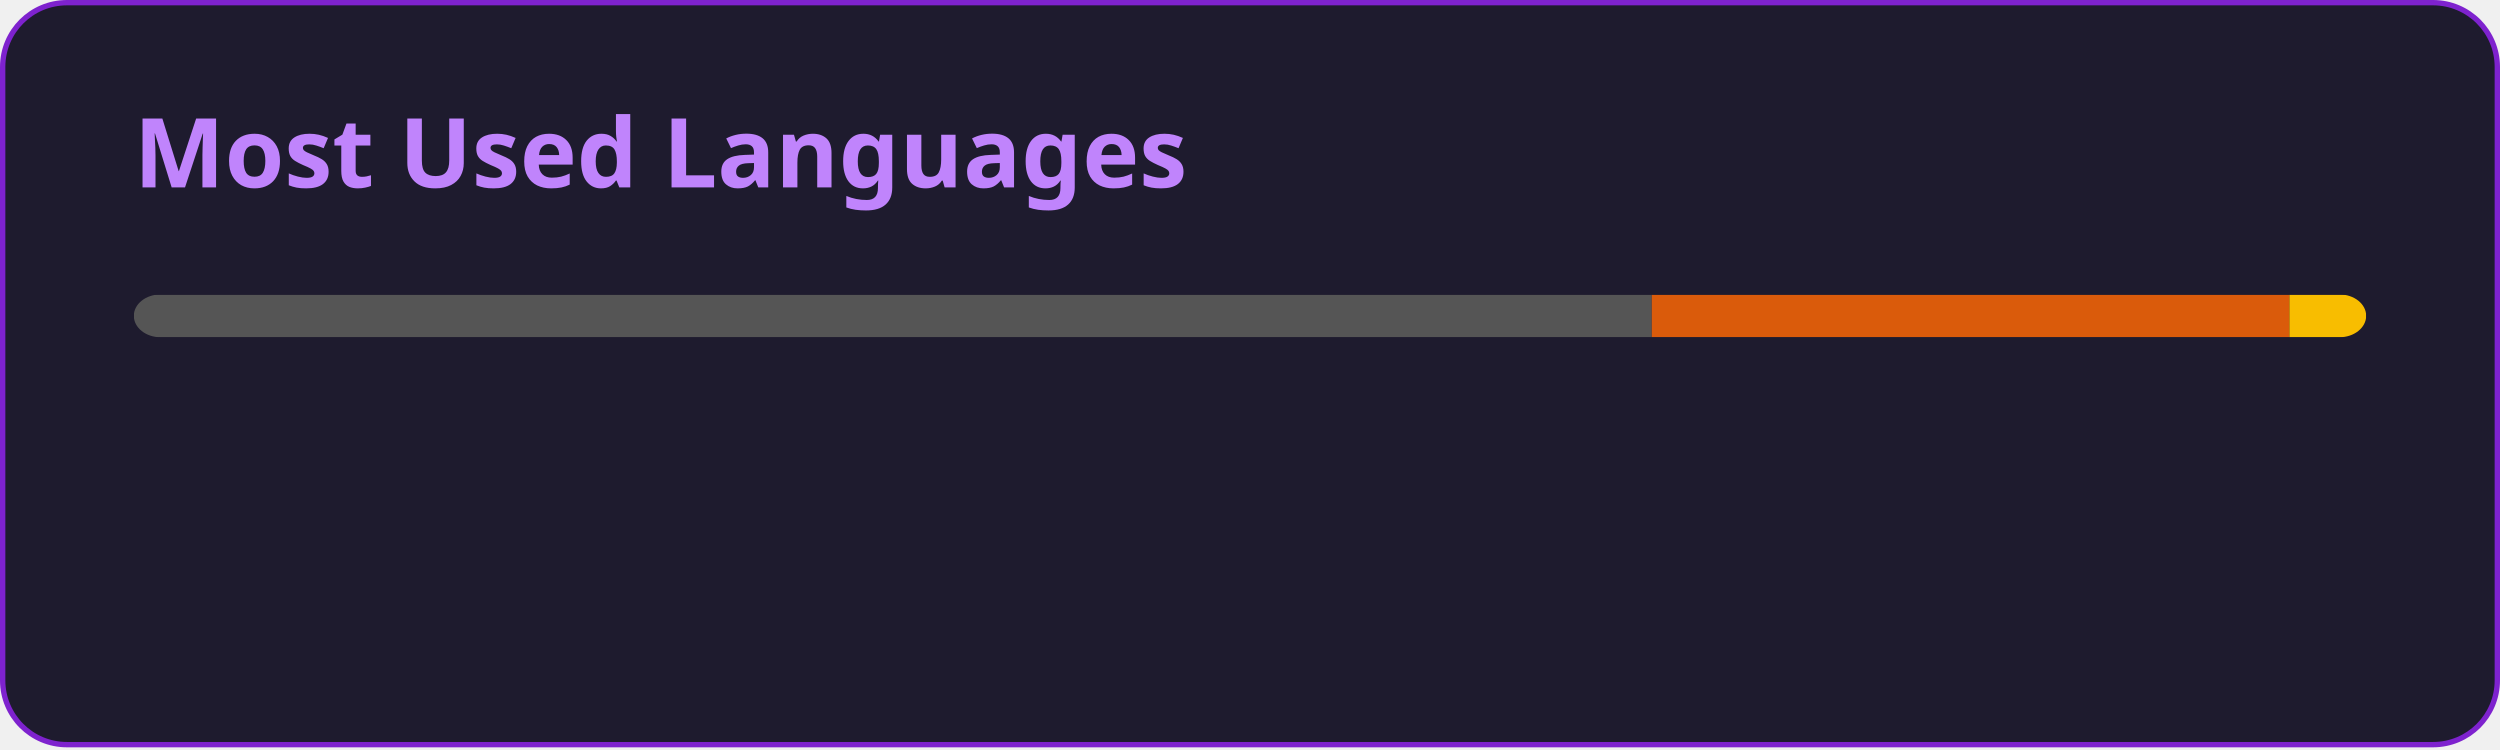
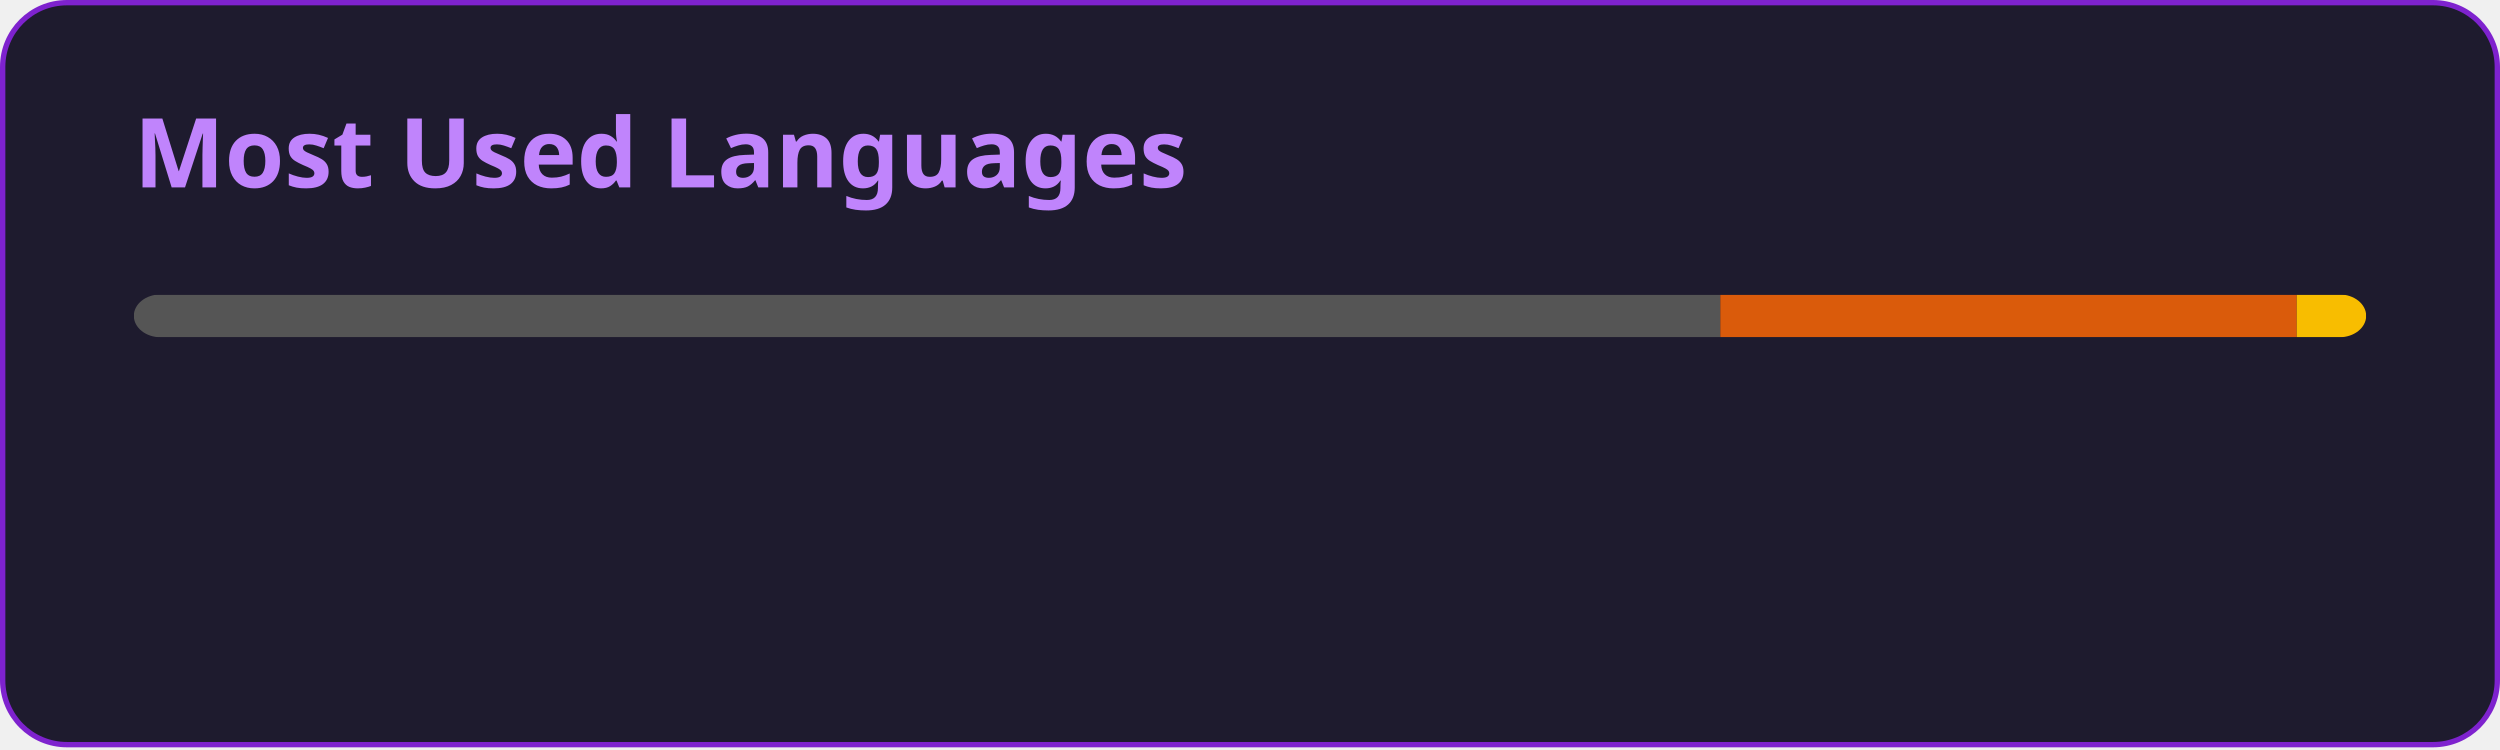
<svg xmlns="http://www.w3.org/2000/svg" width="467" height="140" viewBox="0 0 467 140" fill="none" role="img" aria-labelledby="descId">
  <style>
          .header {
            font: 600 18px 'Segoe UI', Ubuntu, Sans-Serif;
            fill: #C084FC;
            animation: fadeInAnimation 0.8s ease-in-out forwards;
          }
          @supports(-moz-appearance: auto) {
            /* Selector detects Firefox */
            .header { font-size: 15.5px; }
          }
          
    @keyframes slideInAnimation {
      from {
        width: 0;
      }
      to {
        width: calc(100%-100px);
      }
    }
    @keyframes growWidthAnimation {
      from {
        width: 0;
      }
      to {
        width: 100%;
      }
    }
    .stat {
      font: 600 14px 'Segoe UI', Ubuntu, "Helvetica Neue", Sans-Serif; fill: #E9D5FF;
    }
    @supports(-moz-appearance: auto) {
      /* Selector detects Firefox */
      .stat { font-size:12px; }
    }
    .bold { font-weight: 700 }
    .lang-name {
      font: 400 11px "Segoe UI", Ubuntu, Sans-Serif;
      fill: #E9D5FF;
    }
    .stagger {
      opacity: 0;
      animation: fadeInAnimation 0.3s ease-in-out forwards;
    }
    #rect-mask rect{
      animation: slideInAnimation 1s ease-in-out forwards;
    }
    .lang-progress{
      animation: growWidthAnimation 0.6s ease-in-out forwards;
    }
    .progress-background { fill: #ddd; }
    
          

          
      /* Animations */
      @keyframes scaleInAnimation {
        from {
          transform: translate(-5px, 5px) scale(0);
        }
        to {
          transform: translate(-5px, 5px) scale(1);
        }
      }
      @keyframes fadeInAnimation {
        from {
          opacity: 0;
        }
        to {
          opacity: 1;
        }
      }
    
          
        </style>
  <defs>
          
          
        </defs>
  <rect data-testid="card-bg" class="card-bg" x="0.5" y="0.5" rx="12" height="99%" stroke="#7E22CE" width="466" fill="#1E1B2E" stroke-opacity="1" />
  <g data-testid="card-title" transform="translate(25, 35)">
    <g transform="translate(0, 0)">
      <text x="0" y="0" class="header" data-testid="header">Most Used Languages</text>
    </g>
  </g>
  <g data-testid="main-card-body" transform="translate(0, 55)">
    <svg data-testid="lang-items" x="25">
      <mask id="rect-mask">
        <rect x="0" y="0" width="417" height="8" fill="white" rx="5" />
      </mask>
-       <rect mask="url(#rect-mask)" data-testid="lang-progress" x="0" y="0" width="283.55" height="8" fill="#555555" />
-       <rect mask="url(#rect-mask)" data-testid="lang-progress" x="283.55" y="0" width="119.11" height="8" fill="#DA5B0B" />
-       <rect mask="url(#rect-mask)" data-testid="lang-progress" x="402.66" y="0" width="14.34" height="8" fill="#f8bd00" />
+       <rect mask="url(#rect-mask)" data-testid="lang-progress" x="0" y="0" width="296.35" height="8" fill="#555555" />
+       <rect mask="url(#rect-mask)" data-testid="lang-progress" x="296.35" y="0" width="107.68" height="8" fill="#DA5B0B" />
+       <rect mask="url(#rect-mask)" data-testid="lang-progress" x="404.03" y="0" width="12.96" height="8" fill="#f8bd00" />
      <g transform="translate(0, 25)">
        <g transform="translate(0, 0)">
          <g transform="translate(0, 0)">
            <g class="stagger" style="animation-delay: 450ms">
              <circle cx="5" cy="6" r="5" fill="#555555" />
              <text data-testid="lang-name" x="15" y="10" class="lang-name">
-         C 68.00%
+         C 71.07%
      </text>
            </g>
          </g>
          <g transform="translate(0, 25)">
            <g class="stagger" style="animation-delay: 600ms">
              <circle cx="5" cy="6" r="5" fill="#DA5B0B" />
              <text data-testid="lang-name" x="15" y="10" class="lang-name">
-         Jupyter Notebook 28.56%
+         Jupyter Notebook 25.82%
      </text>
            </g>
          </g>
        </g>
        <g transform="translate(150, 0)">
          <g transform="translate(0, 0)">
            <g class="stagger" style="animation-delay: 450ms">
              <circle cx="5" cy="6" r="5" fill="#f8bd00" />
              <text data-testid="lang-name" x="15" y="10" class="lang-name">
-         Portugol 3.44%
+         Portugol 3.11%
      </text>
            </g>
          </g>
        </g>
      </g>
    </svg>
  </g>
</svg>
